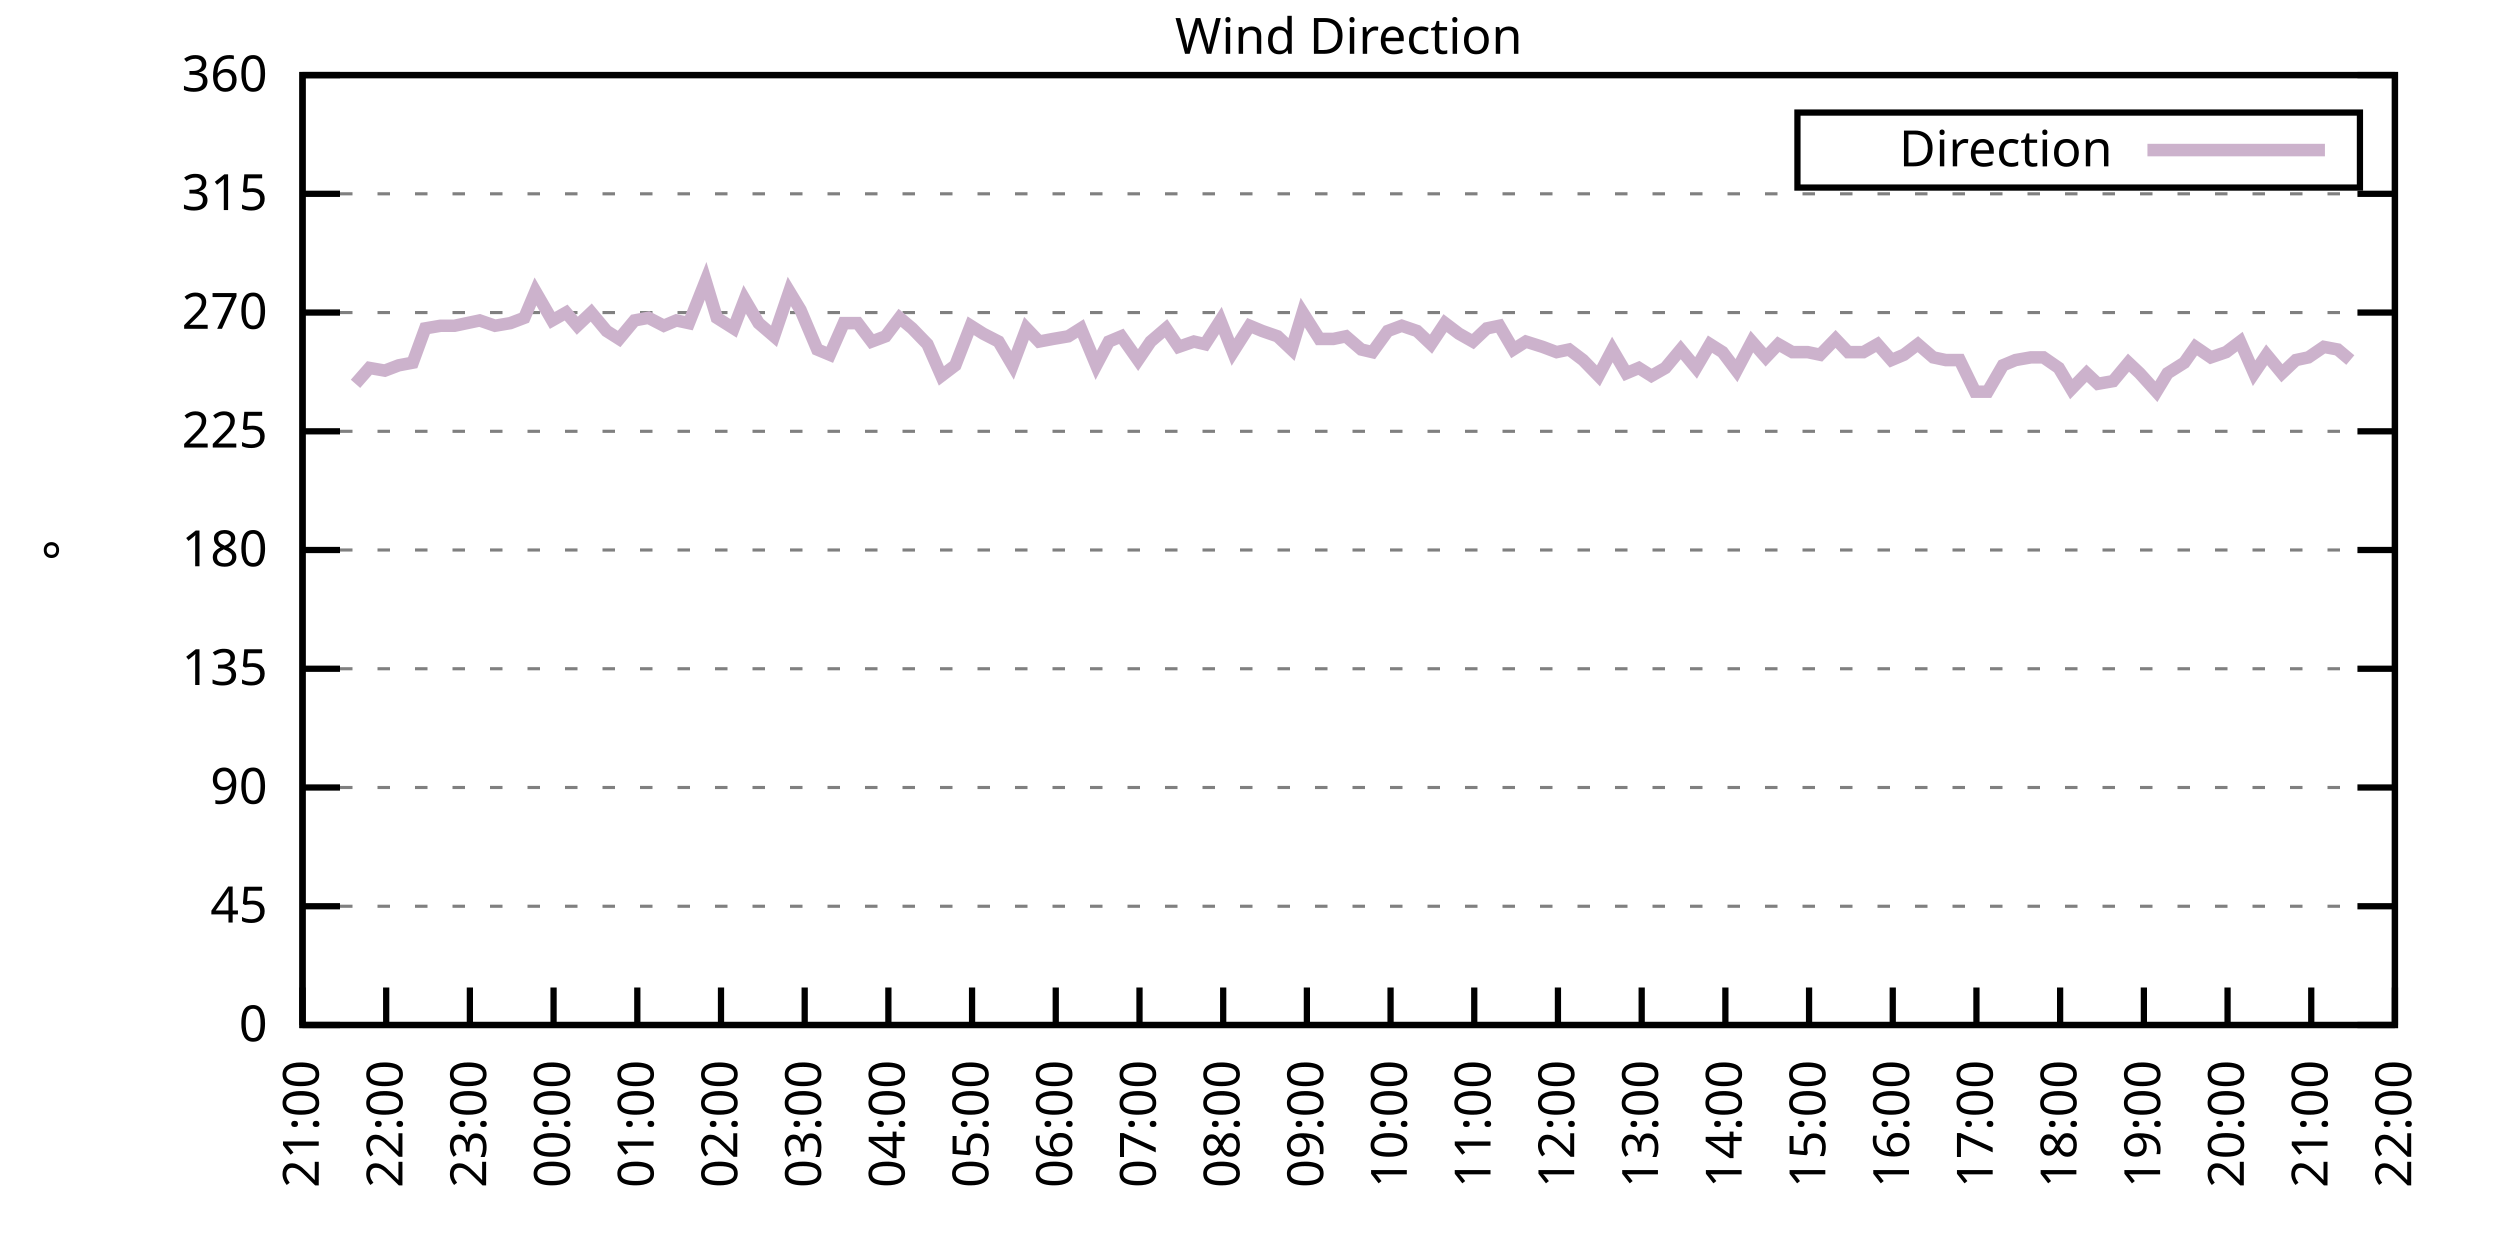
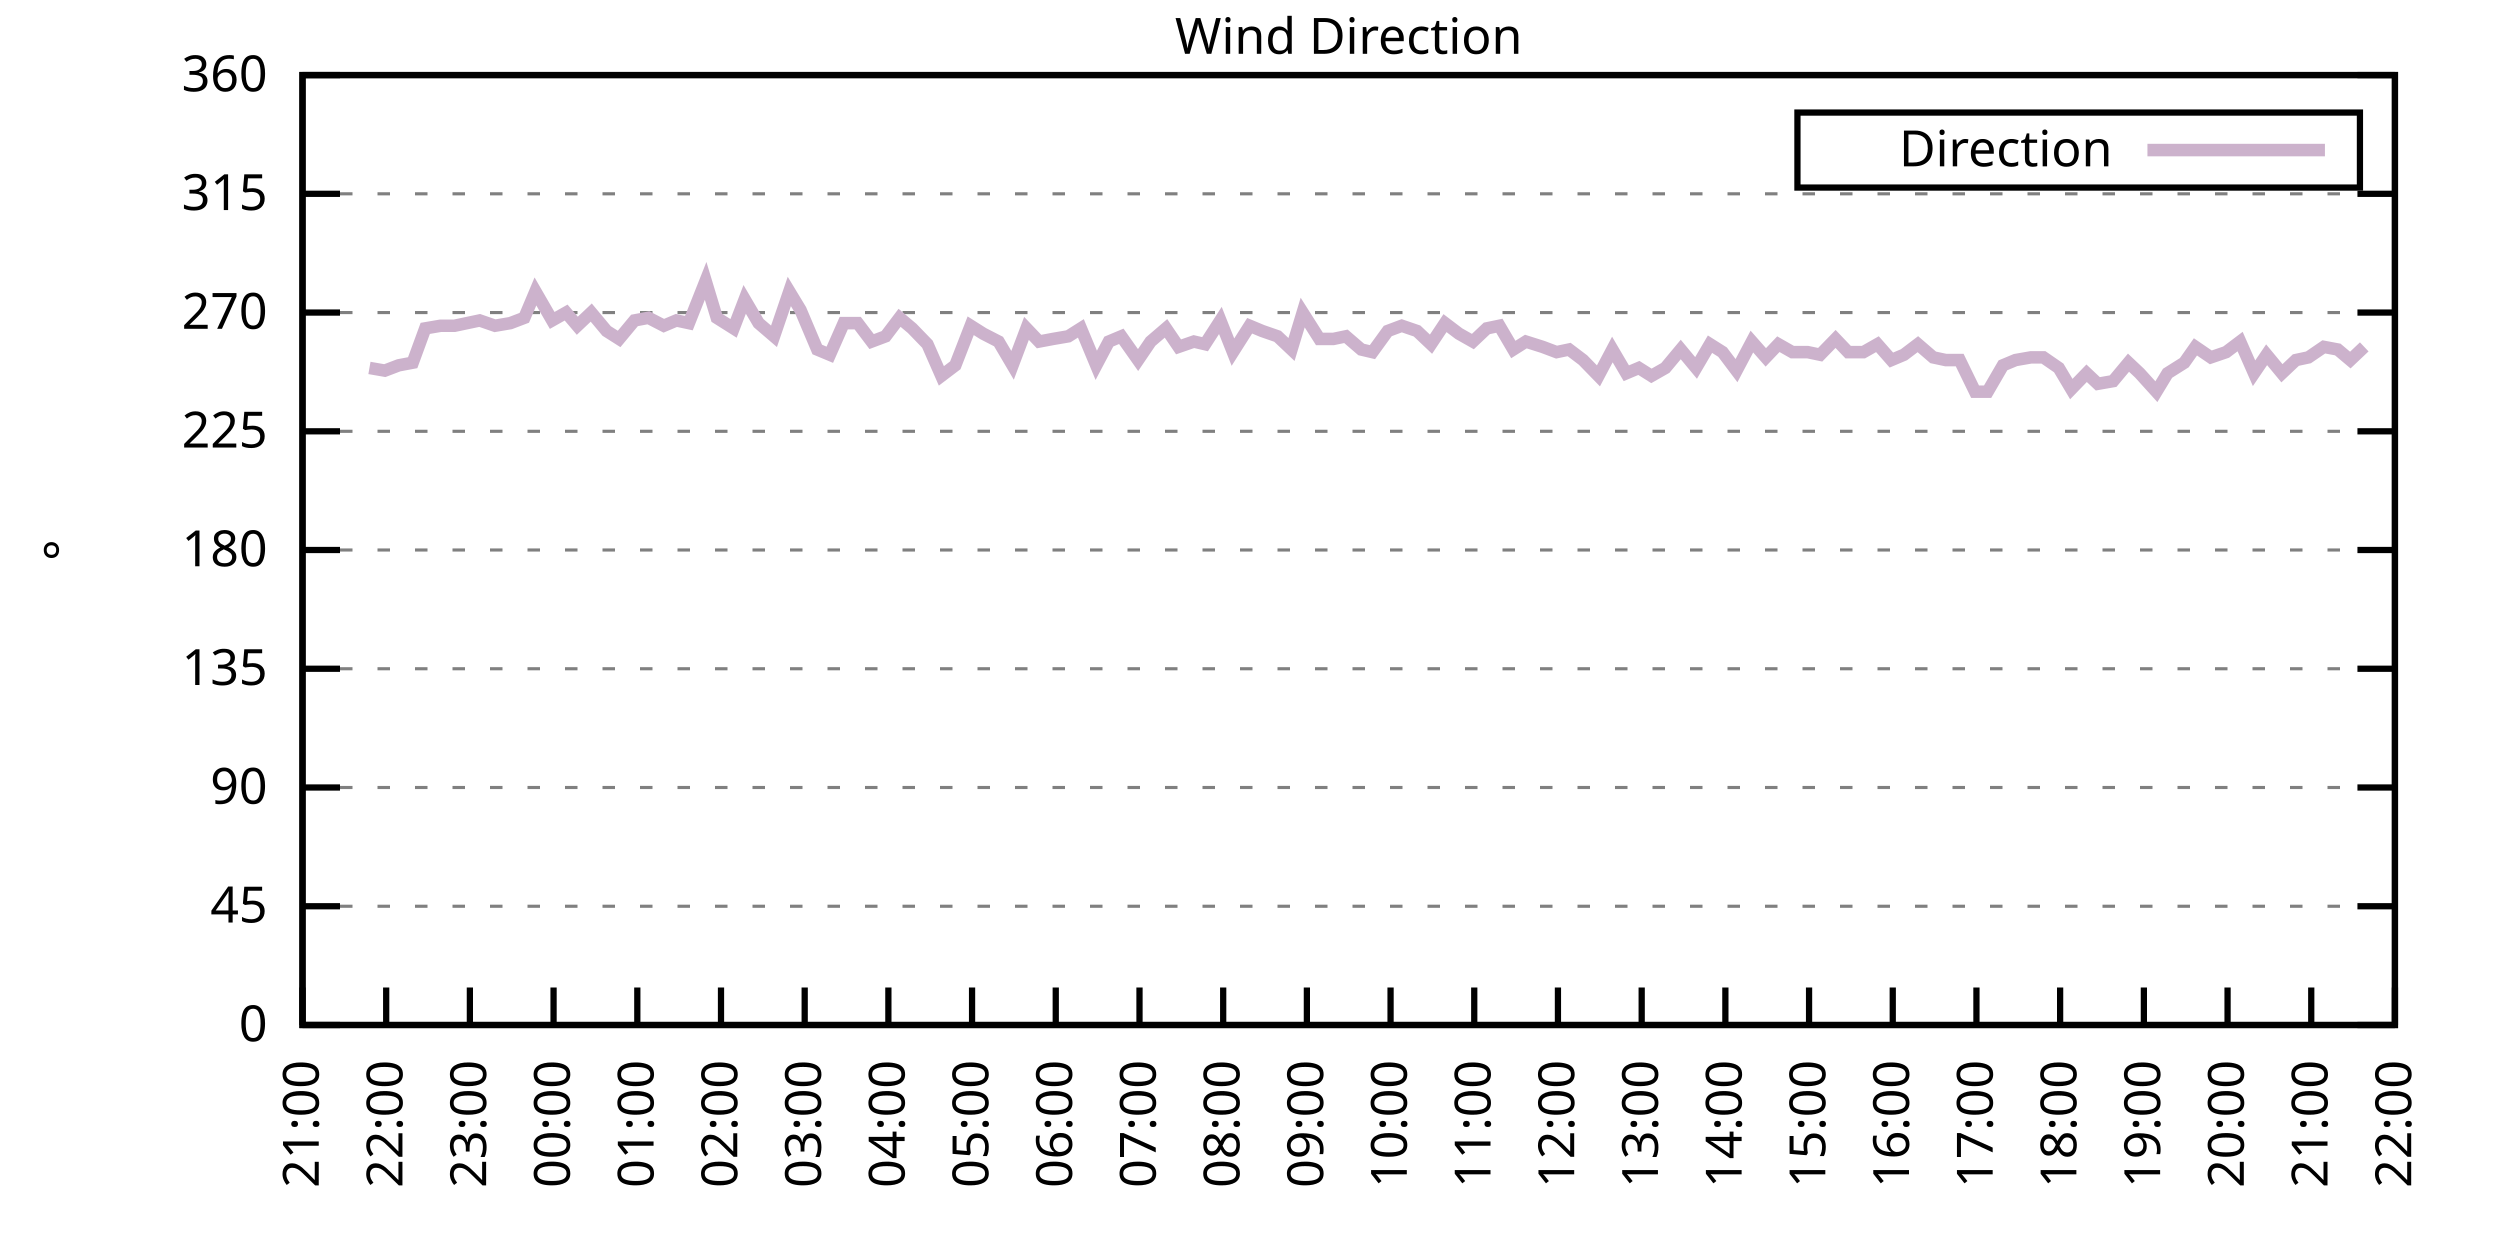
<svg xmlns="http://www.w3.org/2000/svg" xmlns:xlink="http://www.w3.org/1999/xlink" width="400" height="200" viewBox="0 0 400 200">
  <g id="gnuplot_canvas">
    <rect x="0" y="0" width="400" height="200" fill="none" />
    <defs>
      <circle id="gpDot" r="0.5" stroke-width="0.5" stroke="currentColor" />
      <path id="gpPt0" stroke-width="0.333" stroke="currentColor" d="M-1,0 h2 M0,-1 v2" />
      <path id="gpPt1" stroke-width="0.333" stroke="currentColor" d="M-1,-1 L1,1 M1,-1 L-1,1" />
      <path id="gpPt2" stroke-width="0.333" stroke="currentColor" d="M-1,0 L1,0 M0,-1 L0,1 M-1,-1 L1,1 M-1,1 L1,-1" />
      <rect id="gpPt3" stroke-width="0.333" stroke="currentColor" x="-1" y="-1" width="2" height="2" />
      <rect id="gpPt4" stroke-width="0.333" stroke="currentColor" fill="currentColor" x="-1" y="-1" width="2" height="2" />
      <circle id="gpPt5" stroke-width="0.333" stroke="currentColor" cx="0" cy="0" r="1" />
      <use xlink:href="#gpPt5" id="gpPt6" fill="currentColor" stroke="none" />
      <path id="gpPt7" stroke-width="0.333" stroke="currentColor" d="M0,-1.33 L-1.33,0.67 L1.33,0.67 z" />
      <use xlink:href="#gpPt7" id="gpPt8" fill="currentColor" stroke="none" />
      <use xlink:href="#gpPt7" id="gpPt9" stroke="currentColor" transform="rotate(180)" />
      <use xlink:href="#gpPt9" id="gpPt10" fill="currentColor" stroke="none" />
      <use xlink:href="#gpPt3" id="gpPt11" stroke="currentColor" transform="rotate(45)" />
      <use xlink:href="#gpPt11" id="gpPt12" fill="currentColor" stroke="none" />
      <path id="gpPt13" stroke-width="0.333" stroke="currentColor" d="M0,1.330 L1.265,0.411 L0.782,-1.067 L-0.782,-1.076 L-1.265,0.411 z" />
      <use xlink:href="#gpPt13" id="gpPt14" fill="currentColor" stroke="none" />
      <filter id="textbox" filterUnits="objectBoundingBox" x="0" y="0" height="1" width="1">
        <feFlood flood-color="white" flood-opacity="1" result="bgnd" />
        <feComposite in="SourceGraphic" in2="bgnd" operator="atop" />
      </filter>
      <filter id="greybox" filterUnits="objectBoundingBox" x="0" y="0" height="1" width="1">
        <feFlood flood-color="lightgrey" flood-opacity="1" result="grey" />
        <feComposite in="SourceGraphic" in2="grey" operator="atop" />
      </filter>
    </defs>
    <g fill="none" color="white" stroke="currentColor" stroke-width="1.00" stroke-linecap="butt" stroke-linejoin="miter">
</g>
    <g fill="none" color="black" stroke="currentColor" stroke-width="1.00" stroke-linecap="butt" stroke-linejoin="miter">
      <g stroke="none" shape-rendering="crispEdges">
        <polygon fill="rgb(255, 255, 255)" points="48.40,164.00 383.18,164.00 383.18,12.02 48.40,12.02 " />
      </g>
    </g>
    <g fill="none" color="black" stroke="currentColor" stroke-width="1.00" stroke-linecap="butt" stroke-linejoin="miter">
</g>
    <g fill="none" color="black" stroke="black" stroke-width="0.50" stroke-linecap="butt" stroke-linejoin="miter">
</g>
    <g fill="none" color="gray" stroke="currentColor" stroke-width="0.50" stroke-linecap="butt" stroke-linejoin="miter">
      <path stroke="gray" stroke-dasharray="2,4" class="gridline" d="M48.40,164.00 L383.19,164.00  " />
    </g>
    <g fill="none" color="gray" stroke="gray" stroke-width="1.00" stroke-linecap="butt" stroke-linejoin="miter">
</g>
    <g fill="none" color="black" stroke="currentColor" stroke-width="1.00" stroke-linecap="butt" stroke-linejoin="miter">
      <path stroke="black" d="M48.40,164.00 L54.40,164.00 M383.19,164.00 L377.19,164.00  " />
      <g transform="translate(42.80,166.60)" stroke="none" fill="black" font-family="Sans" font-size="8.00" text-anchor="end">
        <text>
          <tspan font-family="Sans"> 0</tspan>
        </text>
      </g>
    </g>
    <g fill="none" color="black" stroke="currentColor" stroke-width="1.00" stroke-linecap="butt" stroke-linejoin="miter">
</g>
    <g fill="none" color="black" stroke="black" stroke-width="0.50" stroke-linecap="butt" stroke-linejoin="miter">
</g>
    <g fill="none" color="gray" stroke="currentColor" stroke-width="0.50" stroke-linecap="butt" stroke-linejoin="miter">
      <path stroke="gray" stroke-dasharray="2,4" class="gridline" d="M48.40,145.00 L383.19,145.00  " />
    </g>
    <g fill="none" color="gray" stroke="gray" stroke-width="1.00" stroke-linecap="butt" stroke-linejoin="miter">
</g>
    <g fill="none" color="black" stroke="currentColor" stroke-width="1.00" stroke-linecap="butt" stroke-linejoin="miter">
      <path stroke="black" d="M48.40,145.00 L54.40,145.00 M383.19,145.00 L377.19,145.00  " />
      <g transform="translate(42.80,147.60)" stroke="none" fill="black" font-family="Sans" font-size="8.00" text-anchor="end">
        <text>
          <tspan font-family="Sans"> 45</tspan>
        </text>
      </g>
    </g>
    <g fill="none" color="black" stroke="currentColor" stroke-width="1.00" stroke-linecap="butt" stroke-linejoin="miter">
</g>
    <g fill="none" color="black" stroke="black" stroke-width="0.50" stroke-linecap="butt" stroke-linejoin="miter">
</g>
    <g fill="none" color="gray" stroke="currentColor" stroke-width="0.50" stroke-linecap="butt" stroke-linejoin="miter">
      <path stroke="gray" stroke-dasharray="2,4" class="gridline" d="M48.40,126.00 L383.19,126.00  " />
    </g>
    <g fill="none" color="gray" stroke="gray" stroke-width="1.00" stroke-linecap="butt" stroke-linejoin="miter">
</g>
    <g fill="none" color="black" stroke="currentColor" stroke-width="1.00" stroke-linecap="butt" stroke-linejoin="miter">
      <path stroke="black" d="M48.40,126.00 L54.40,126.00 M383.19,126.00 L377.19,126.00  " />
      <g transform="translate(42.80,128.60)" stroke="none" fill="black" font-family="Sans" font-size="8.00" text-anchor="end">
        <text>
          <tspan font-family="Sans"> 90</tspan>
        </text>
      </g>
    </g>
    <g fill="none" color="black" stroke="currentColor" stroke-width="1.00" stroke-linecap="butt" stroke-linejoin="miter">
</g>
    <g fill="none" color="black" stroke="black" stroke-width="0.50" stroke-linecap="butt" stroke-linejoin="miter">
</g>
    <g fill="none" color="gray" stroke="currentColor" stroke-width="0.50" stroke-linecap="butt" stroke-linejoin="miter">
      <path stroke="gray" stroke-dasharray="2,4" class="gridline" d="M48.40,107.00 L383.19,107.00  " />
    </g>
    <g fill="none" color="gray" stroke="gray" stroke-width="1.00" stroke-linecap="butt" stroke-linejoin="miter">
</g>
    <g fill="none" color="black" stroke="currentColor" stroke-width="1.00" stroke-linecap="butt" stroke-linejoin="miter">
      <path stroke="black" d="M48.40,107.00 L54.40,107.00 M383.19,107.00 L377.19,107.00  " />
      <g transform="translate(42.80,109.60)" stroke="none" fill="black" font-family="Sans" font-size="8.00" text-anchor="end">
        <text>
          <tspan font-family="Sans"> 135</tspan>
        </text>
      </g>
    </g>
    <g fill="none" color="black" stroke="currentColor" stroke-width="1.00" stroke-linecap="butt" stroke-linejoin="miter">
</g>
    <g fill="none" color="black" stroke="black" stroke-width="0.50" stroke-linecap="butt" stroke-linejoin="miter">
</g>
    <g fill="none" color="gray" stroke="currentColor" stroke-width="0.50" stroke-linecap="butt" stroke-linejoin="miter">
      <path stroke="gray" stroke-dasharray="2,4" class="gridline" d="M48.40,88.00 L383.19,88.00  " />
    </g>
    <g fill="none" color="gray" stroke="gray" stroke-width="1.00" stroke-linecap="butt" stroke-linejoin="miter">
</g>
    <g fill="none" color="black" stroke="currentColor" stroke-width="1.00" stroke-linecap="butt" stroke-linejoin="miter">
      <path stroke="black" d="M48.40,88.00 L54.40,88.00 M383.19,88.00 L377.19,88.00  " />
      <g transform="translate(42.80,90.60)" stroke="none" fill="black" font-family="Sans" font-size="8.00" text-anchor="end">
        <text>
          <tspan font-family="Sans"> 180</tspan>
        </text>
      </g>
    </g>
    <g fill="none" color="black" stroke="currentColor" stroke-width="1.00" stroke-linecap="butt" stroke-linejoin="miter">
</g>
    <g fill="none" color="black" stroke="black" stroke-width="0.50" stroke-linecap="butt" stroke-linejoin="miter">
</g>
    <g fill="none" color="gray" stroke="currentColor" stroke-width="0.50" stroke-linecap="butt" stroke-linejoin="miter">
      <path stroke="gray" stroke-dasharray="2,4" class="gridline" d="M48.40,69.01 L383.19,69.01  " />
    </g>
    <g fill="none" color="gray" stroke="gray" stroke-width="1.00" stroke-linecap="butt" stroke-linejoin="miter">
</g>
    <g fill="none" color="black" stroke="currentColor" stroke-width="1.00" stroke-linecap="butt" stroke-linejoin="miter">
      <path stroke="black" d="M48.40,69.01 L54.40,69.01 M383.19,69.01 L377.19,69.01  " />
      <g transform="translate(42.80,71.61)" stroke="none" fill="black" font-family="Sans" font-size="8.00" text-anchor="end">
        <text>
          <tspan font-family="Sans"> 225</tspan>
        </text>
      </g>
    </g>
    <g fill="none" color="black" stroke="currentColor" stroke-width="1.00" stroke-linecap="butt" stroke-linejoin="miter">
</g>
    <g fill="none" color="black" stroke="black" stroke-width="0.50" stroke-linecap="butt" stroke-linejoin="miter">
</g>
    <g fill="none" color="gray" stroke="currentColor" stroke-width="0.50" stroke-linecap="butt" stroke-linejoin="miter">
      <path stroke="gray" stroke-dasharray="2,4" class="gridline" d="M48.40,50.01 L383.19,50.01  " />
    </g>
    <g fill="none" color="gray" stroke="gray" stroke-width="1.00" stroke-linecap="butt" stroke-linejoin="miter">
</g>
    <g fill="none" color="black" stroke="currentColor" stroke-width="1.00" stroke-linecap="butt" stroke-linejoin="miter">
      <path stroke="black" d="M48.40,50.01 L54.40,50.01 M383.19,50.01 L377.19,50.01  " />
      <g transform="translate(42.80,52.61)" stroke="none" fill="black" font-family="Sans" font-size="8.00" text-anchor="end">
        <text>
          <tspan font-family="Sans"> 270</tspan>
        </text>
      </g>
    </g>
    <g fill="none" color="black" stroke="currentColor" stroke-width="1.00" stroke-linecap="butt" stroke-linejoin="miter">
</g>
    <g fill="none" color="black" stroke="black" stroke-width="0.50" stroke-linecap="butt" stroke-linejoin="miter">
</g>
    <g fill="none" color="gray" stroke="currentColor" stroke-width="0.50" stroke-linecap="butt" stroke-linejoin="miter">
      <path stroke="gray" stroke-dasharray="2,4" class="gridline" d="M48.40,31.01 L383.19,31.01  " />
    </g>
    <g fill="none" color="gray" stroke="gray" stroke-width="1.00" stroke-linecap="butt" stroke-linejoin="miter">
</g>
    <g fill="none" color="black" stroke="currentColor" stroke-width="1.00" stroke-linecap="butt" stroke-linejoin="miter">
      <path stroke="black" d="M48.40,31.01 L54.40,31.01 M383.19,31.01 L377.19,31.01  " />
      <g transform="translate(42.80,33.61)" stroke="none" fill="black" font-family="Sans" font-size="8.00" text-anchor="end">
        <text>
          <tspan font-family="Sans"> 315</tspan>
        </text>
      </g>
    </g>
    <g fill="none" color="black" stroke="currentColor" stroke-width="1.00" stroke-linecap="butt" stroke-linejoin="miter">
</g>
    <g fill="none" color="black" stroke="black" stroke-width="0.50" stroke-linecap="butt" stroke-linejoin="miter">
</g>
    <g fill="none" color="gray" stroke="currentColor" stroke-width="0.50" stroke-linecap="butt" stroke-linejoin="miter">
      <path stroke="gray" stroke-dasharray="2,4" class="gridline" d="M48.40,12.01 L383.19,12.01  " />
    </g>
    <g fill="none" color="gray" stroke="gray" stroke-width="1.00" stroke-linecap="butt" stroke-linejoin="miter">
</g>
    <g fill="none" color="black" stroke="currentColor" stroke-width="1.00" stroke-linecap="butt" stroke-linejoin="miter">
      <path stroke="black" d="M48.40,12.01 L54.40,12.01 M383.19,12.01 L377.19,12.01  " />
      <g transform="translate(42.80,14.61)" stroke="none" fill="black" font-family="Sans" font-size="8.00" text-anchor="end">
        <text>
          <tspan font-family="Sans"> 360</tspan>
        </text>
      </g>
    </g>
    <g fill="none" color="black" stroke="currentColor" stroke-width="1.00" stroke-linecap="butt" stroke-linejoin="miter">
      <path stroke="black" d="M48.40,164.00 L48.40,158.00  " />
      <g transform="translate(51.00,169.60) rotate(270.00)" stroke="none" fill="black" font-family="Sans" font-size="8.00" text-anchor="end">
        <text>
          <tspan font-family="Sans">21:00</tspan>
        </text>
      </g>
    </g>
    <g fill="none" color="black" stroke="currentColor" stroke-width="1.00" stroke-linecap="butt" stroke-linejoin="miter">
      <path stroke="black" d="M61.79,164.00 L61.79,158.00  " />
      <g transform="translate(64.39,169.60) rotate(270.00)" stroke="none" fill="black" font-family="Sans" font-size="8.00" text-anchor="end">
        <text>
          <tspan font-family="Sans">22:00</tspan>
        </text>
      </g>
    </g>
    <g fill="none" color="black" stroke="currentColor" stroke-width="1.00" stroke-linecap="butt" stroke-linejoin="miter">
      <path stroke="black" d="M75.18,164.00 L75.18,158.00  " />
      <g transform="translate(77.78,169.60) rotate(270.00)" stroke="none" fill="black" font-family="Sans" font-size="8.00" text-anchor="end">
        <text>
          <tspan font-family="Sans">23:00</tspan>
        </text>
      </g>
    </g>
    <g fill="none" color="black" stroke="currentColor" stroke-width="1.00" stroke-linecap="butt" stroke-linejoin="miter">
      <path stroke="black" d="M88.57,164.00 L88.57,158.00  " />
      <g transform="translate(91.17,169.60) rotate(270.00)" stroke="none" fill="black" font-family="Sans" font-size="8.00" text-anchor="end">
        <text>
          <tspan font-family="Sans">00:00</tspan>
        </text>
      </g>
    </g>
    <g fill="none" color="black" stroke="currentColor" stroke-width="1.00" stroke-linecap="butt" stroke-linejoin="miter">
      <path stroke="black" d="M101.97,164.00 L101.97,158.00  " />
      <g transform="translate(104.57,169.60) rotate(270.00)" stroke="none" fill="black" font-family="Sans" font-size="8.00" text-anchor="end">
        <text>
          <tspan font-family="Sans">01:00</tspan>
        </text>
      </g>
    </g>
    <g fill="none" color="black" stroke="currentColor" stroke-width="1.00" stroke-linecap="butt" stroke-linejoin="miter">
      <path stroke="black" d="M115.36,164.00 L115.36,158.00  " />
      <g transform="translate(117.96,169.60) rotate(270.00)" stroke="none" fill="black" font-family="Sans" font-size="8.00" text-anchor="end">
        <text>
          <tspan font-family="Sans">02:00</tspan>
        </text>
      </g>
    </g>
    <g fill="none" color="black" stroke="currentColor" stroke-width="1.00" stroke-linecap="butt" stroke-linejoin="miter">
      <path stroke="black" d="M128.75,164.00 L128.75,158.00  " />
      <g transform="translate(131.35,169.60) rotate(270.00)" stroke="none" fill="black" font-family="Sans" font-size="8.00" text-anchor="end">
        <text>
          <tspan font-family="Sans">03:00</tspan>
        </text>
      </g>
    </g>
    <g fill="none" color="black" stroke="currentColor" stroke-width="1.00" stroke-linecap="butt" stroke-linejoin="miter">
      <path stroke="black" d="M142.14,164.00 L142.14,158.00  " />
      <g transform="translate(144.74,169.60) rotate(270.00)" stroke="none" fill="black" font-family="Sans" font-size="8.00" text-anchor="end">
        <text>
          <tspan font-family="Sans">04:00</tspan>
        </text>
      </g>
    </g>
    <g fill="none" color="black" stroke="currentColor" stroke-width="1.00" stroke-linecap="butt" stroke-linejoin="miter">
      <path stroke="black" d="M155.53,164.00 L155.53,158.00  " />
      <g transform="translate(158.13,169.60) rotate(270.00)" stroke="none" fill="black" font-family="Sans" font-size="8.00" text-anchor="end">
        <text>
          <tspan font-family="Sans">05:00</tspan>
        </text>
      </g>
    </g>
    <g fill="none" color="black" stroke="currentColor" stroke-width="1.00" stroke-linecap="butt" stroke-linejoin="miter">
      <path stroke="black" d="M168.92,164.00 L168.92,158.00  " />
      <g transform="translate(171.52,169.60) rotate(270.00)" stroke="none" fill="black" font-family="Sans" font-size="8.00" text-anchor="end">
        <text>
          <tspan font-family="Sans">06:00</tspan>
        </text>
      </g>
    </g>
    <g fill="none" color="black" stroke="currentColor" stroke-width="1.00" stroke-linecap="butt" stroke-linejoin="miter">
      <path stroke="black" d="M182.32,164.00 L182.32,158.00  " />
      <g transform="translate(184.92,169.60) rotate(270.00)" stroke="none" fill="black" font-family="Sans" font-size="8.00" text-anchor="end">
        <text>
          <tspan font-family="Sans">07:00</tspan>
        </text>
      </g>
    </g>
    <g fill="none" color="black" stroke="currentColor" stroke-width="1.00" stroke-linecap="butt" stroke-linejoin="miter">
      <path stroke="black" d="M195.71,164.00 L195.71,158.00  " />
      <g transform="translate(198.31,169.60) rotate(270.00)" stroke="none" fill="black" font-family="Sans" font-size="8.00" text-anchor="end">
        <text>
          <tspan font-family="Sans">08:00</tspan>
        </text>
      </g>
    </g>
    <g fill="none" color="black" stroke="currentColor" stroke-width="1.00" stroke-linecap="butt" stroke-linejoin="miter">
      <path stroke="black" d="M209.10,164.00 L209.10,158.00  " />
      <g transform="translate(211.70,169.60) rotate(270.00)" stroke="none" fill="black" font-family="Sans" font-size="8.00" text-anchor="end">
        <text>
          <tspan font-family="Sans">09:00</tspan>
        </text>
      </g>
    </g>
    <g fill="none" color="black" stroke="currentColor" stroke-width="1.00" stroke-linecap="butt" stroke-linejoin="miter">
      <path stroke="black" d="M222.49,164.00 L222.49,158.00  " />
      <g transform="translate(225.09,169.60) rotate(270.00)" stroke="none" fill="black" font-family="Sans" font-size="8.00" text-anchor="end">
        <text>
          <tspan font-family="Sans">10:00</tspan>
        </text>
      </g>
    </g>
    <g fill="none" color="black" stroke="currentColor" stroke-width="1.00" stroke-linecap="butt" stroke-linejoin="miter">
      <path stroke="black" d="M235.88,164.00 L235.88,158.00  " />
      <g transform="translate(238.48,169.60) rotate(270.00)" stroke="none" fill="black" font-family="Sans" font-size="8.00" text-anchor="end">
        <text>
          <tspan font-family="Sans">11:00</tspan>
        </text>
      </g>
    </g>
    <g fill="none" color="black" stroke="currentColor" stroke-width="1.00" stroke-linecap="butt" stroke-linejoin="miter">
      <path stroke="black" d="M249.27,164.00 L249.27,158.00  " />
      <g transform="translate(251.87,169.60) rotate(270.00)" stroke="none" fill="black" font-family="Sans" font-size="8.00" text-anchor="end">
        <text>
          <tspan font-family="Sans">12:00</tspan>
        </text>
      </g>
    </g>
    <g fill="none" color="black" stroke="currentColor" stroke-width="1.00" stroke-linecap="butt" stroke-linejoin="miter">
      <path stroke="black" d="M262.67,164.00 L262.67,158.00  " />
      <g transform="translate(265.27,169.60) rotate(270.00)" stroke="none" fill="black" font-family="Sans" font-size="8.00" text-anchor="end">
        <text>
          <tspan font-family="Sans">13:00</tspan>
        </text>
      </g>
    </g>
    <g fill="none" color="black" stroke="currentColor" stroke-width="1.00" stroke-linecap="butt" stroke-linejoin="miter">
      <path stroke="black" d="M276.06,164.00 L276.06,158.00  " />
      <g transform="translate(278.66,169.60) rotate(270.00)" stroke="none" fill="black" font-family="Sans" font-size="8.00" text-anchor="end">
        <text>
          <tspan font-family="Sans">14:00</tspan>
        </text>
      </g>
    </g>
    <g fill="none" color="black" stroke="currentColor" stroke-width="1.00" stroke-linecap="butt" stroke-linejoin="miter">
      <path stroke="black" d="M289.45,164.00 L289.45,158.00  " />
      <g transform="translate(292.05,169.60) rotate(270.00)" stroke="none" fill="black" font-family="Sans" font-size="8.00" text-anchor="end">
        <text>
          <tspan font-family="Sans">15:00</tspan>
        </text>
      </g>
    </g>
    <g fill="none" color="black" stroke="currentColor" stroke-width="1.00" stroke-linecap="butt" stroke-linejoin="miter">
      <path stroke="black" d="M302.84,164.00 L302.84,158.00  " />
      <g transform="translate(305.44,169.60) rotate(270.00)" stroke="none" fill="black" font-family="Sans" font-size="8.00" text-anchor="end">
        <text>
          <tspan font-family="Sans">16:00</tspan>
        </text>
      </g>
    </g>
    <g fill="none" color="black" stroke="currentColor" stroke-width="1.00" stroke-linecap="butt" stroke-linejoin="miter">
      <path stroke="black" d="M316.23,164.00 L316.23,158.00  " />
      <g transform="translate(318.83,169.60) rotate(270.00)" stroke="none" fill="black" font-family="Sans" font-size="8.00" text-anchor="end">
        <text>
          <tspan font-family="Sans">17:00</tspan>
        </text>
      </g>
    </g>
    <g fill="none" color="black" stroke="currentColor" stroke-width="1.00" stroke-linecap="butt" stroke-linejoin="miter">
      <path stroke="black" d="M329.62,164.00 L329.62,158.00  " />
      <g transform="translate(332.22,169.60) rotate(270.00)" stroke="none" fill="black" font-family="Sans" font-size="8.00" text-anchor="end">
        <text>
          <tspan font-family="Sans">18:00</tspan>
        </text>
      </g>
    </g>
    <g fill="none" color="black" stroke="currentColor" stroke-width="1.00" stroke-linecap="butt" stroke-linejoin="miter">
      <path stroke="black" d="M343.02,164.00 L343.02,158.00  " />
      <g transform="translate(345.62,169.60) rotate(270.00)" stroke="none" fill="black" font-family="Sans" font-size="8.00" text-anchor="end">
        <text>
          <tspan font-family="Sans">19:00</tspan>
        </text>
      </g>
    </g>
    <g fill="none" color="black" stroke="currentColor" stroke-width="1.00" stroke-linecap="butt" stroke-linejoin="miter">
      <path stroke="black" d="M356.41,164.00 L356.41,158.00  " />
      <g transform="translate(359.01,169.60) rotate(270.00)" stroke="none" fill="black" font-family="Sans" font-size="8.00" text-anchor="end">
        <text>
          <tspan font-family="Sans">20:00</tspan>
        </text>
      </g>
    </g>
    <g fill="none" color="black" stroke="currentColor" stroke-width="1.00" stroke-linecap="butt" stroke-linejoin="miter">
      <path stroke="black" d="M369.80,164.00 L369.80,158.00  " />
      <g transform="translate(372.40,169.60) rotate(270.00)" stroke="none" fill="black" font-family="Sans" font-size="8.00" text-anchor="end">
        <text>
          <tspan font-family="Sans">21:00</tspan>
        </text>
      </g>
    </g>
    <g fill="none" color="black" stroke="currentColor" stroke-width="1.00" stroke-linecap="butt" stroke-linejoin="miter">
      <path stroke="black" d="M383.19,164.00 L383.19,158.00  " />
      <g transform="translate(385.79,169.60) rotate(270.00)" stroke="none" fill="black" font-family="Sans" font-size="8.00" text-anchor="end">
        <text>
          <tspan font-family="Sans">22:00</tspan>
        </text>
      </g>
    </g>
    <g fill="none" color="black" stroke="currentColor" stroke-width="1.00" stroke-linecap="butt" stroke-linejoin="miter">
</g>
    <g fill="none" color="black" stroke="currentColor" stroke-width="1.00" stroke-linecap="butt" stroke-linejoin="miter">
      <path stroke="black" d="M48.40,12.01 L48.40,164.00 L383.19,164.00 L383.19,12.01 L48.40,12.01 Z  " />
    </g>
    <g fill="none" color="black" stroke="currentColor" stroke-width="1.00" stroke-linecap="butt" stroke-linejoin="miter">
</g>
    <g fill="none" color="black" stroke="currentColor" stroke-width="1.00" stroke-linecap="butt" stroke-linejoin="miter">
      <path stroke="black" d="M287.59,30.01 L287.59,18.01 L377.59,18.01 L377.59,30.01 L287.59,30.01 Z  " />
    </g>
    <g id="Wind_direction_plot_1">
      <g fill="none" color="white" stroke="black" stroke-width="2.00" stroke-linecap="butt" stroke-linejoin="miter">
</g>
      <g fill="none" color="black" stroke="currentColor" stroke-width="2.00" stroke-linecap="butt" stroke-linejoin="miter">
        <g transform="translate(337.99,26.61)" stroke="none" fill="black" font-family="Sans" font-size="8.00" text-anchor="end">
          <text>
            <tspan font-family="Sans">Direction</tspan>
          </text>
        </g>
      </g>
      <g fill="none" color="black" stroke="currentColor" stroke-width="2.00" stroke-linecap="butt" stroke-linejoin="miter">
-         <path stroke="rgb(204, 178, 204)" d="M343.59,24.01 L371.99,24.01 M56.88,61.41 L59.11,58.87 L61.57,59.30 L63.80,58.45 L66.03,58.03 L68.04,52.54   L70.50,52.12 L72.73,52.12 L76.75,51.27 L79.20,52.12 L81.66,51.70 L83.89,50.85 L85.67,46.63 L88.35,51.27   L90.58,50.01 L92.37,52.12 L94.60,50.01 L97.06,52.96 L99.06,54.23 L101.52,51.27 L103.75,50.85 L106.21,52.12   L108.22,51.27 L110.22,51.70 L112.90,44.94 L114.69,50.85 L117.37,52.54 L119.15,47.90 L121.38,51.70 L123.84,53.81   L126.29,46.63 L128.08,49.59 L130.76,55.92 L132.77,56.76 L135.00,51.70 L137.23,51.70 L139.46,54.65 L141.69,53.81   L143.93,50.85 L145.94,52.54 L148.39,55.07 L150.62,60.14 L152.85,58.45 L155.31,52.12 L157.32,53.39 L159.77,54.65   L162.01,58.45 L164.24,52.54 L166.25,54.65 L168.48,54.23 L170.93,53.81 L172.94,52.54 L175.40,58.45 L177.41,54.65   L179.41,53.81 L182.09,57.61 L184.10,54.65 L186.56,52.54 L188.57,55.50 L191.02,54.65 L192.81,55.07 L195.26,51.27   L197.27,56.34 L199.95,52.12 L201.96,52.96 L204.41,53.81 L206.64,55.92 L208.43,50.01 L211.11,54.23 L213.34,54.23   L215.35,53.81 L217.80,55.92 L219.59,56.34 L222.04,52.96 L224.28,52.12 L226.73,52.96 L228.96,55.07 L231.20,51.70   L233.43,53.39 L235.66,54.65 L237.89,52.54 L239.90,52.12 L242.13,55.92 L244.14,54.65 L246.82,55.50 L249.05,56.34   L251.06,55.92 L253.29,57.61 L255.75,60.14 L257.98,55.92 L260.21,59.72 L262.22,58.87 L264.23,60.14 L266.46,58.87   L268.92,55.92 L271.37,58.87 L273.60,55.07 L275.61,56.34 L277.84,59.30 L280.30,54.65 L282.53,57.18 L284.54,55.07   L286.77,56.34 L289.23,56.34 L291.23,56.76 L293.69,54.23 L295.70,56.34 L298.15,56.34 L300.39,55.07 L302.62,57.61   L304.63,56.76 L306.86,55.07 L309.31,57.18 L311.32,57.61 L313.55,57.61 L316.01,62.67 L318.02,62.67 L320.47,58.45   L322.48,57.61 L324.94,57.18 L326.95,57.18 L329.40,58.87 L331.41,62.25 L333.86,59.72 L335.65,61.41 L338.10,60.98   L340.56,58.03 L342.35,59.72 L345.02,62.67 L346.81,59.72 L349.49,58.03 L351.27,55.50 L353.73,57.18 L356.18,56.34   L358.42,54.65 L360.65,59.72 L362.66,56.76 L365.11,59.72 L367.34,57.61 L369.35,57.18 L371.81,55.50 L374.04,55.92   L376.05,57.61  " />
+         <path stroke="rgb(204, 178, 204)" d="M343.59,24.01 L371.99,24.01 M59.11,58.87 L61.57,59.30 L63.80,58.45 L66.03,58.03 L68.04,52.54 L70.50,52.12   L72.73,52.12 L76.75,51.27 L79.20,52.12 L81.66,51.70 L83.89,50.85 L85.67,46.63 L88.35,51.27 L90.58,50.01   L92.37,52.12 L94.60,50.01 L97.06,52.96 L99.06,54.23 L101.52,51.27 L103.75,50.85 L106.21,52.12 L108.22,51.27   L110.22,51.70 L112.90,44.94 L114.69,50.85 L117.37,52.54 L119.15,47.90 L121.38,51.70 L123.84,53.81 L126.29,46.63   L128.08,49.59 L130.76,55.92 L132.77,56.76 L135.00,51.70 L137.23,51.70 L139.46,54.65 L141.69,53.81 L143.93,50.85   L145.94,52.54 L148.39,55.07 L150.62,60.14 L152.85,58.45 L155.31,52.12 L157.32,53.39 L159.77,54.65 L162.01,58.45   L164.24,52.54 L166.25,54.65 L168.48,54.23 L170.93,53.81 L172.94,52.54 L175.40,58.45 L177.41,54.65 L179.41,53.81   L182.09,57.61 L184.10,54.65 L186.56,52.54 L188.57,55.50 L191.02,54.65 L192.81,55.07 L195.26,51.27 L197.27,56.34   L199.95,52.12 L201.96,52.96 L204.41,53.81 L206.64,55.92 L208.43,50.01 L211.11,54.23 L213.34,54.23 L215.35,53.81   L217.80,55.92 L219.59,56.34 L222.04,52.96 L224.28,52.12 L226.73,52.96 L228.96,55.07 L231.20,51.70 L233.43,53.39   L235.66,54.65 L237.89,52.54 L239.90,52.12 L242.13,55.92 L244.14,54.65 L246.82,55.50 L249.05,56.34 L251.06,55.92   L253.29,57.61 L255.75,60.14 L257.98,55.92 L260.21,59.72 L262.22,58.87 L264.23,60.14 L266.46,58.87 L268.92,55.92   L271.37,58.87 L273.60,55.07 L275.61,56.34 L277.84,59.30 L280.30,54.65 L282.53,57.18 L284.54,55.07 L286.77,56.34   L289.23,56.34 L291.23,56.76 L293.69,54.23 L295.70,56.34 L298.15,56.34 L300.39,55.07 L302.62,57.61 L304.63,56.76   L306.86,55.07 L309.31,57.18 L311.32,57.61 L313.55,57.61 L316.01,62.67 L318.02,62.67 L320.47,58.45 L322.48,57.61   L324.94,57.18 L326.95,57.18 L329.40,58.87 L331.41,62.25 L333.86,59.72 L335.65,61.41 L338.10,60.98 L340.56,58.03   L342.35,59.72 L345.02,62.67 L346.81,59.72 L349.49,58.03 L351.27,55.50 L353.73,57.18 L356.18,56.34 L358.42,54.65   L360.65,59.72 L362.66,56.76 L365.11,59.72 L367.34,57.61 L369.35,57.18 L371.81,55.50 L374.04,55.92 L376.05,57.61   L378.28,55.50  " />
      </g>
    </g>
    <g fill="none" color="black" stroke="currentColor" stroke-width="2.00" stroke-linecap="butt" stroke-linejoin="miter">
</g>
    <g fill="none" color="black" stroke="black" stroke-width="1.00" stroke-linecap="butt" stroke-linejoin="miter">
</g>
    <g fill="none" color="black" stroke="currentColor" stroke-width="1.00" stroke-linecap="butt" stroke-linejoin="miter">
      <path stroke="black" d="M48.40,12.01 L48.40,164.00 L383.19,164.00 L383.19,12.01 L48.40,12.01 Z  " />
      <g transform="translate(12.80,88.01) rotate(270.00)" stroke="none" fill="black" font-family="Sans" font-size="8.00" text-anchor="middle">
        <text>
          <tspan font-family="Sans">°</tspan>
        </text>
      </g>
    </g>
    <g fill="none" color="black" stroke="currentColor" stroke-width="1.00" stroke-linecap="butt" stroke-linejoin="miter">
</g>
    <g fill="none" color="black" stroke="currentColor" stroke-width="1.00" stroke-linecap="butt" stroke-linejoin="miter">
      <g transform="translate(215.79,8.61)" stroke="none" fill="black" font-family="Sans" font-size="8.00" text-anchor="middle">
        <text>
          <tspan font-family="Sans">Wind Direction</tspan>
        </text>
      </g>
    </g>
    <g fill="none" color="black" stroke="currentColor" stroke-width="1.00" stroke-linecap="butt" stroke-linejoin="miter">
</g>
  </g>
</svg>
